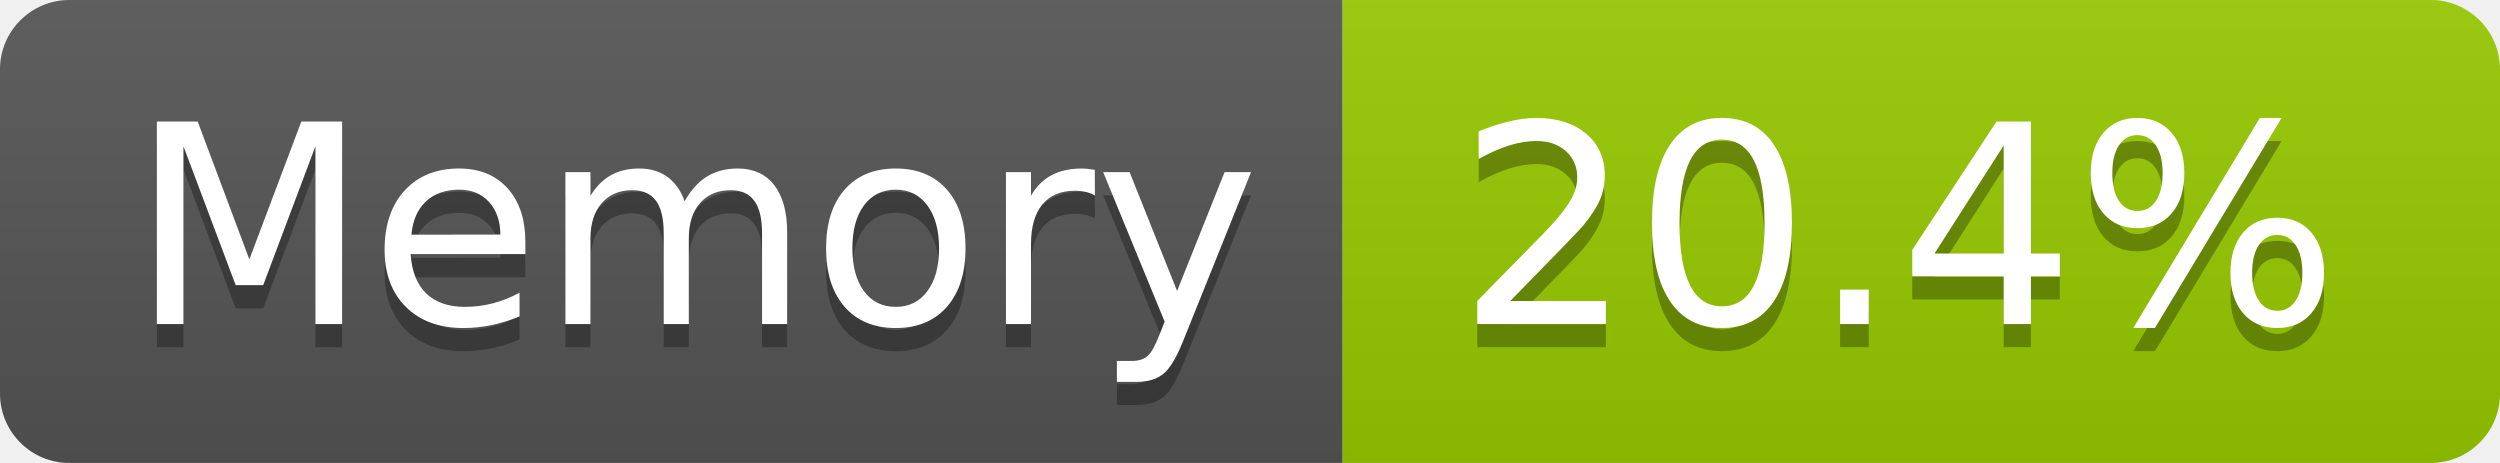
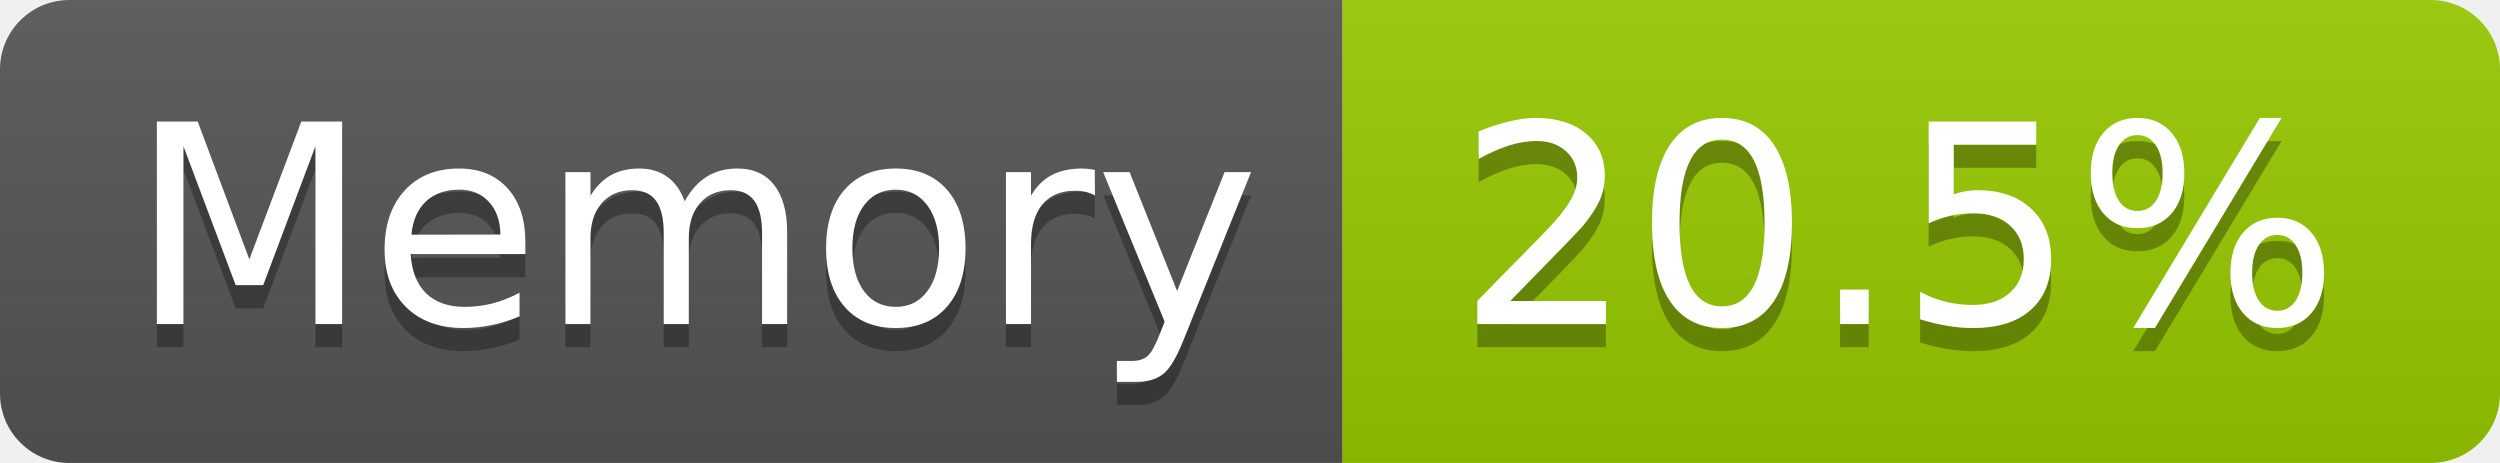
- <svg xmlns="http://www.w3.org/2000/svg" width="108" height="20" role="img" aria-label="Memory: 20.4%">
+ <svg xmlns="http://www.w3.org/2000/svg" width="108" height="20" role="img" aria-label="Memory: 20.5%">
  <linearGradient id="s" x2="0" y2="100%">
    <stop offset="0" stop-color="#bbb" stop-opacity=".1" />
    <stop offset="1" stop-opacity=".1" />
  </linearGradient>
  <clipPath id="r">
    <rect width="108" height="20" rx="3" fill="#fff" />
  </clipPath>
  <g clip-path="url(#r)">
    <rect width="58" height="20" fill="#555" />
    <rect x="58" width="50" height="20" fill="#97ca00" />
    <rect width="108" height="20" fill="url(#s)" />
  </g>
  <g fill="#fff" text-anchor="middle" font-family="Verdana,Geneva,DejaVu Sans,sans-serif" text-rendering="geometricPrecision" font-size="120">
    <text aria-hidden="true" x="300" y="150" fill="#010101" fill-opacity=".3" transform="scale(.1)" textLength="466">Memory</text>
    <text x="300" y="140" transform="scale(.1)" fill="#fff" textLength="466">Memory</text>
-     <text aria-hidden="true" x="820" y="150" fill="#010101" fill-opacity=".3" transform="scale(.1)" textLength="390">20.4%</text>
-     <text x="820" y="140" transform="scale(.1)" fill="#fff" textLength="390">20.4%</text>
+     <text aria-hidden="true" x="820" y="150" fill="#010101" fill-opacity=".3" transform="scale(.1)" textLength="390">20.5%</text>
+     <text x="820" y="140" transform="scale(.1)" fill="#fff" textLength="390">20.5%</text>
  </g>
</svg>
